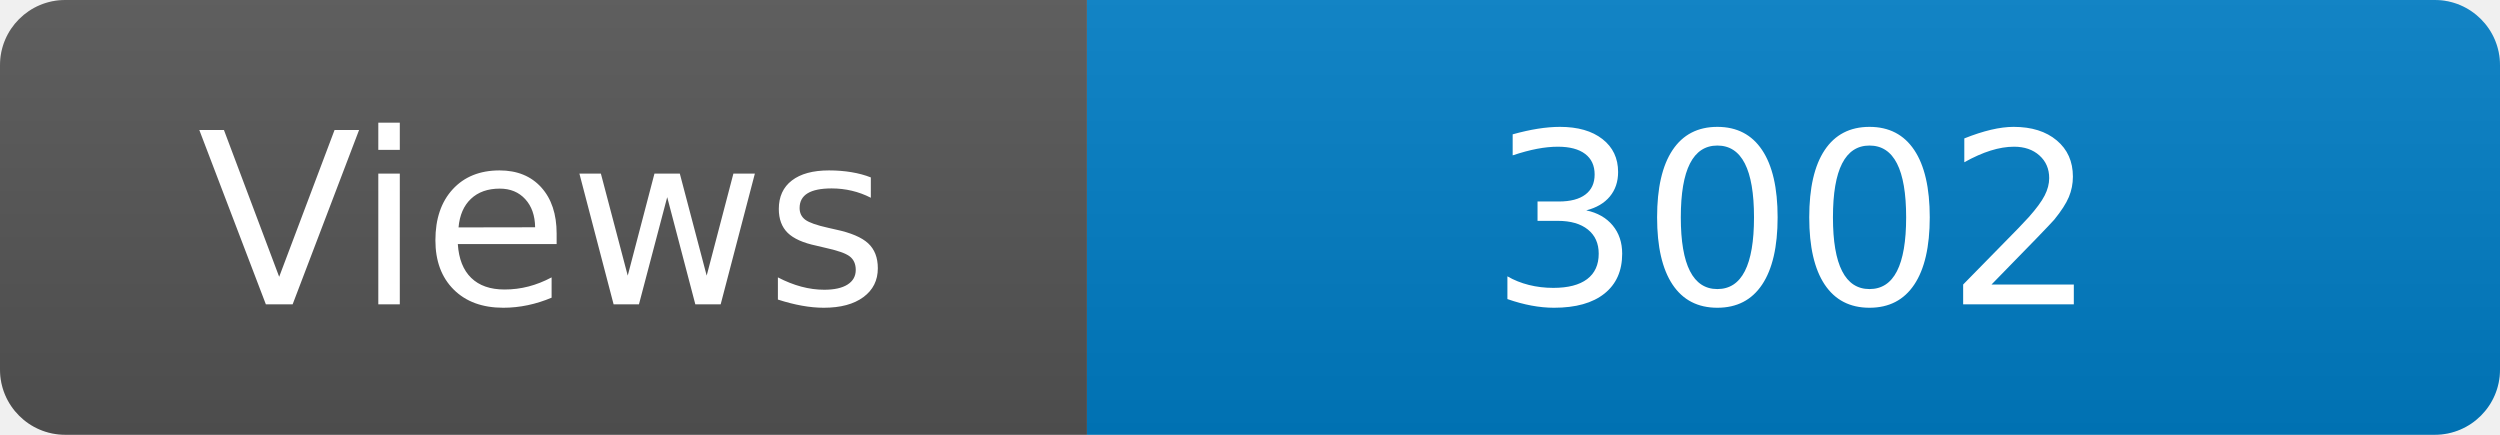
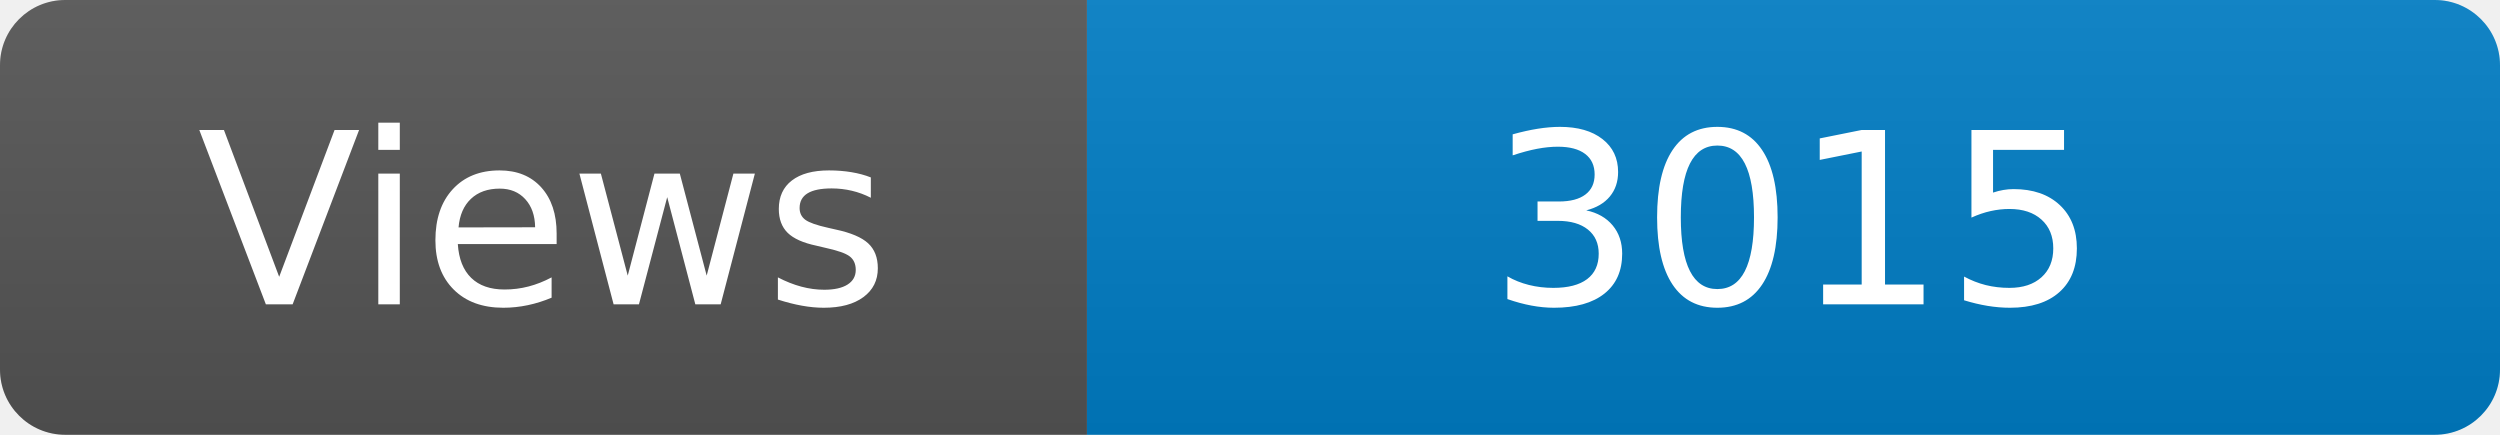
<svg xmlns="http://www.w3.org/2000/svg" width="115" height="20" role="img" aria-label="Maintained?: yes">
  <linearGradient id="s" x2="0" y2="100%">
    <stop offset="0" stop-color="#bbb" stop-opacity=".1" />
    <stop offset="1" stop-opacity=".1" />
  </linearGradient>
  <clipPath id="r">
    <rect width="115" height="20" rx="3" fill="#fff" />
  </clipPath>
  <g clip-path="url(#r)">
    <rect width="50" height="20" fill="#555" />
    <rect x="50" width="160" height="20" fill="#007ec6" />
    <rect width="115" height="20" fill="url(#s)" />
  </g>
  <g fill="#fff" text-anchor="middle" font-family="Verdana,Geneva,DejaVu Sans,sans-serif" font-size="110">
    <text x="250" y="140" transform="scale(.1)" fill="#fff">Views</text>
-     <text x="825" y="140" transform="scale(.1)" fill="#fff">3002</text>
+     <text x="825" y="140" transform="scale(.1)" fill="#fff">3015</text>
  </g>
</svg>
